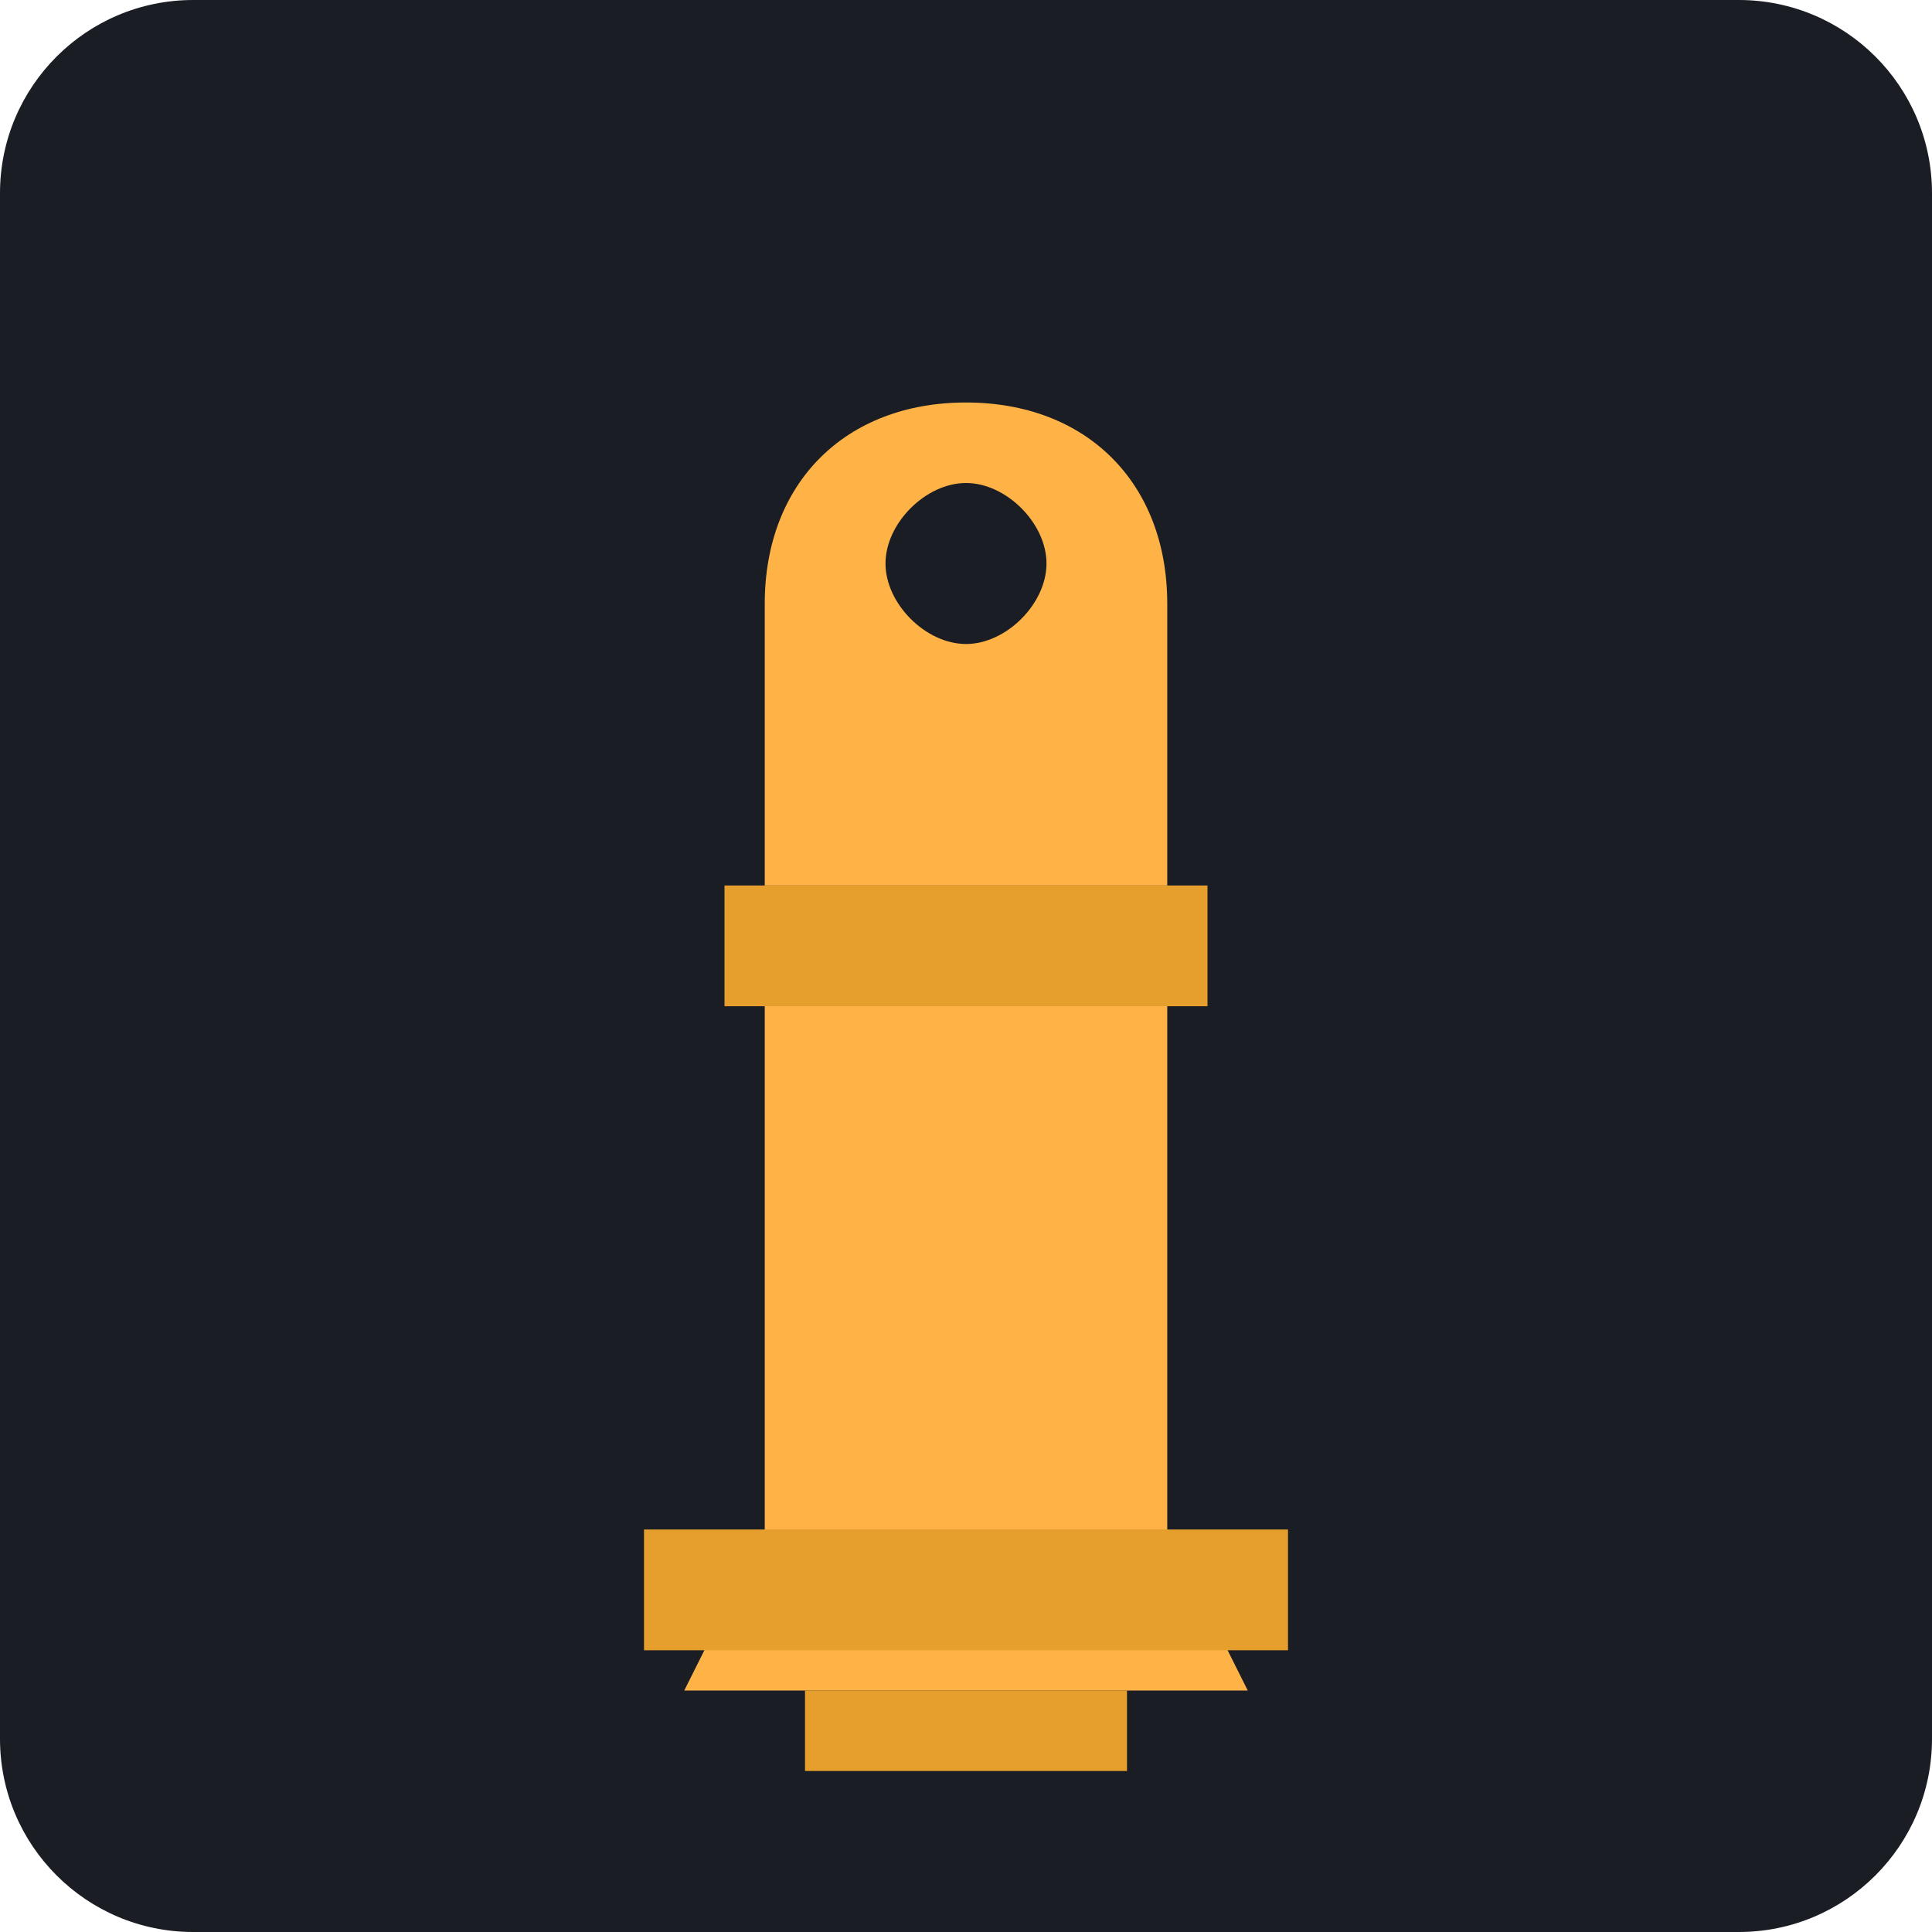
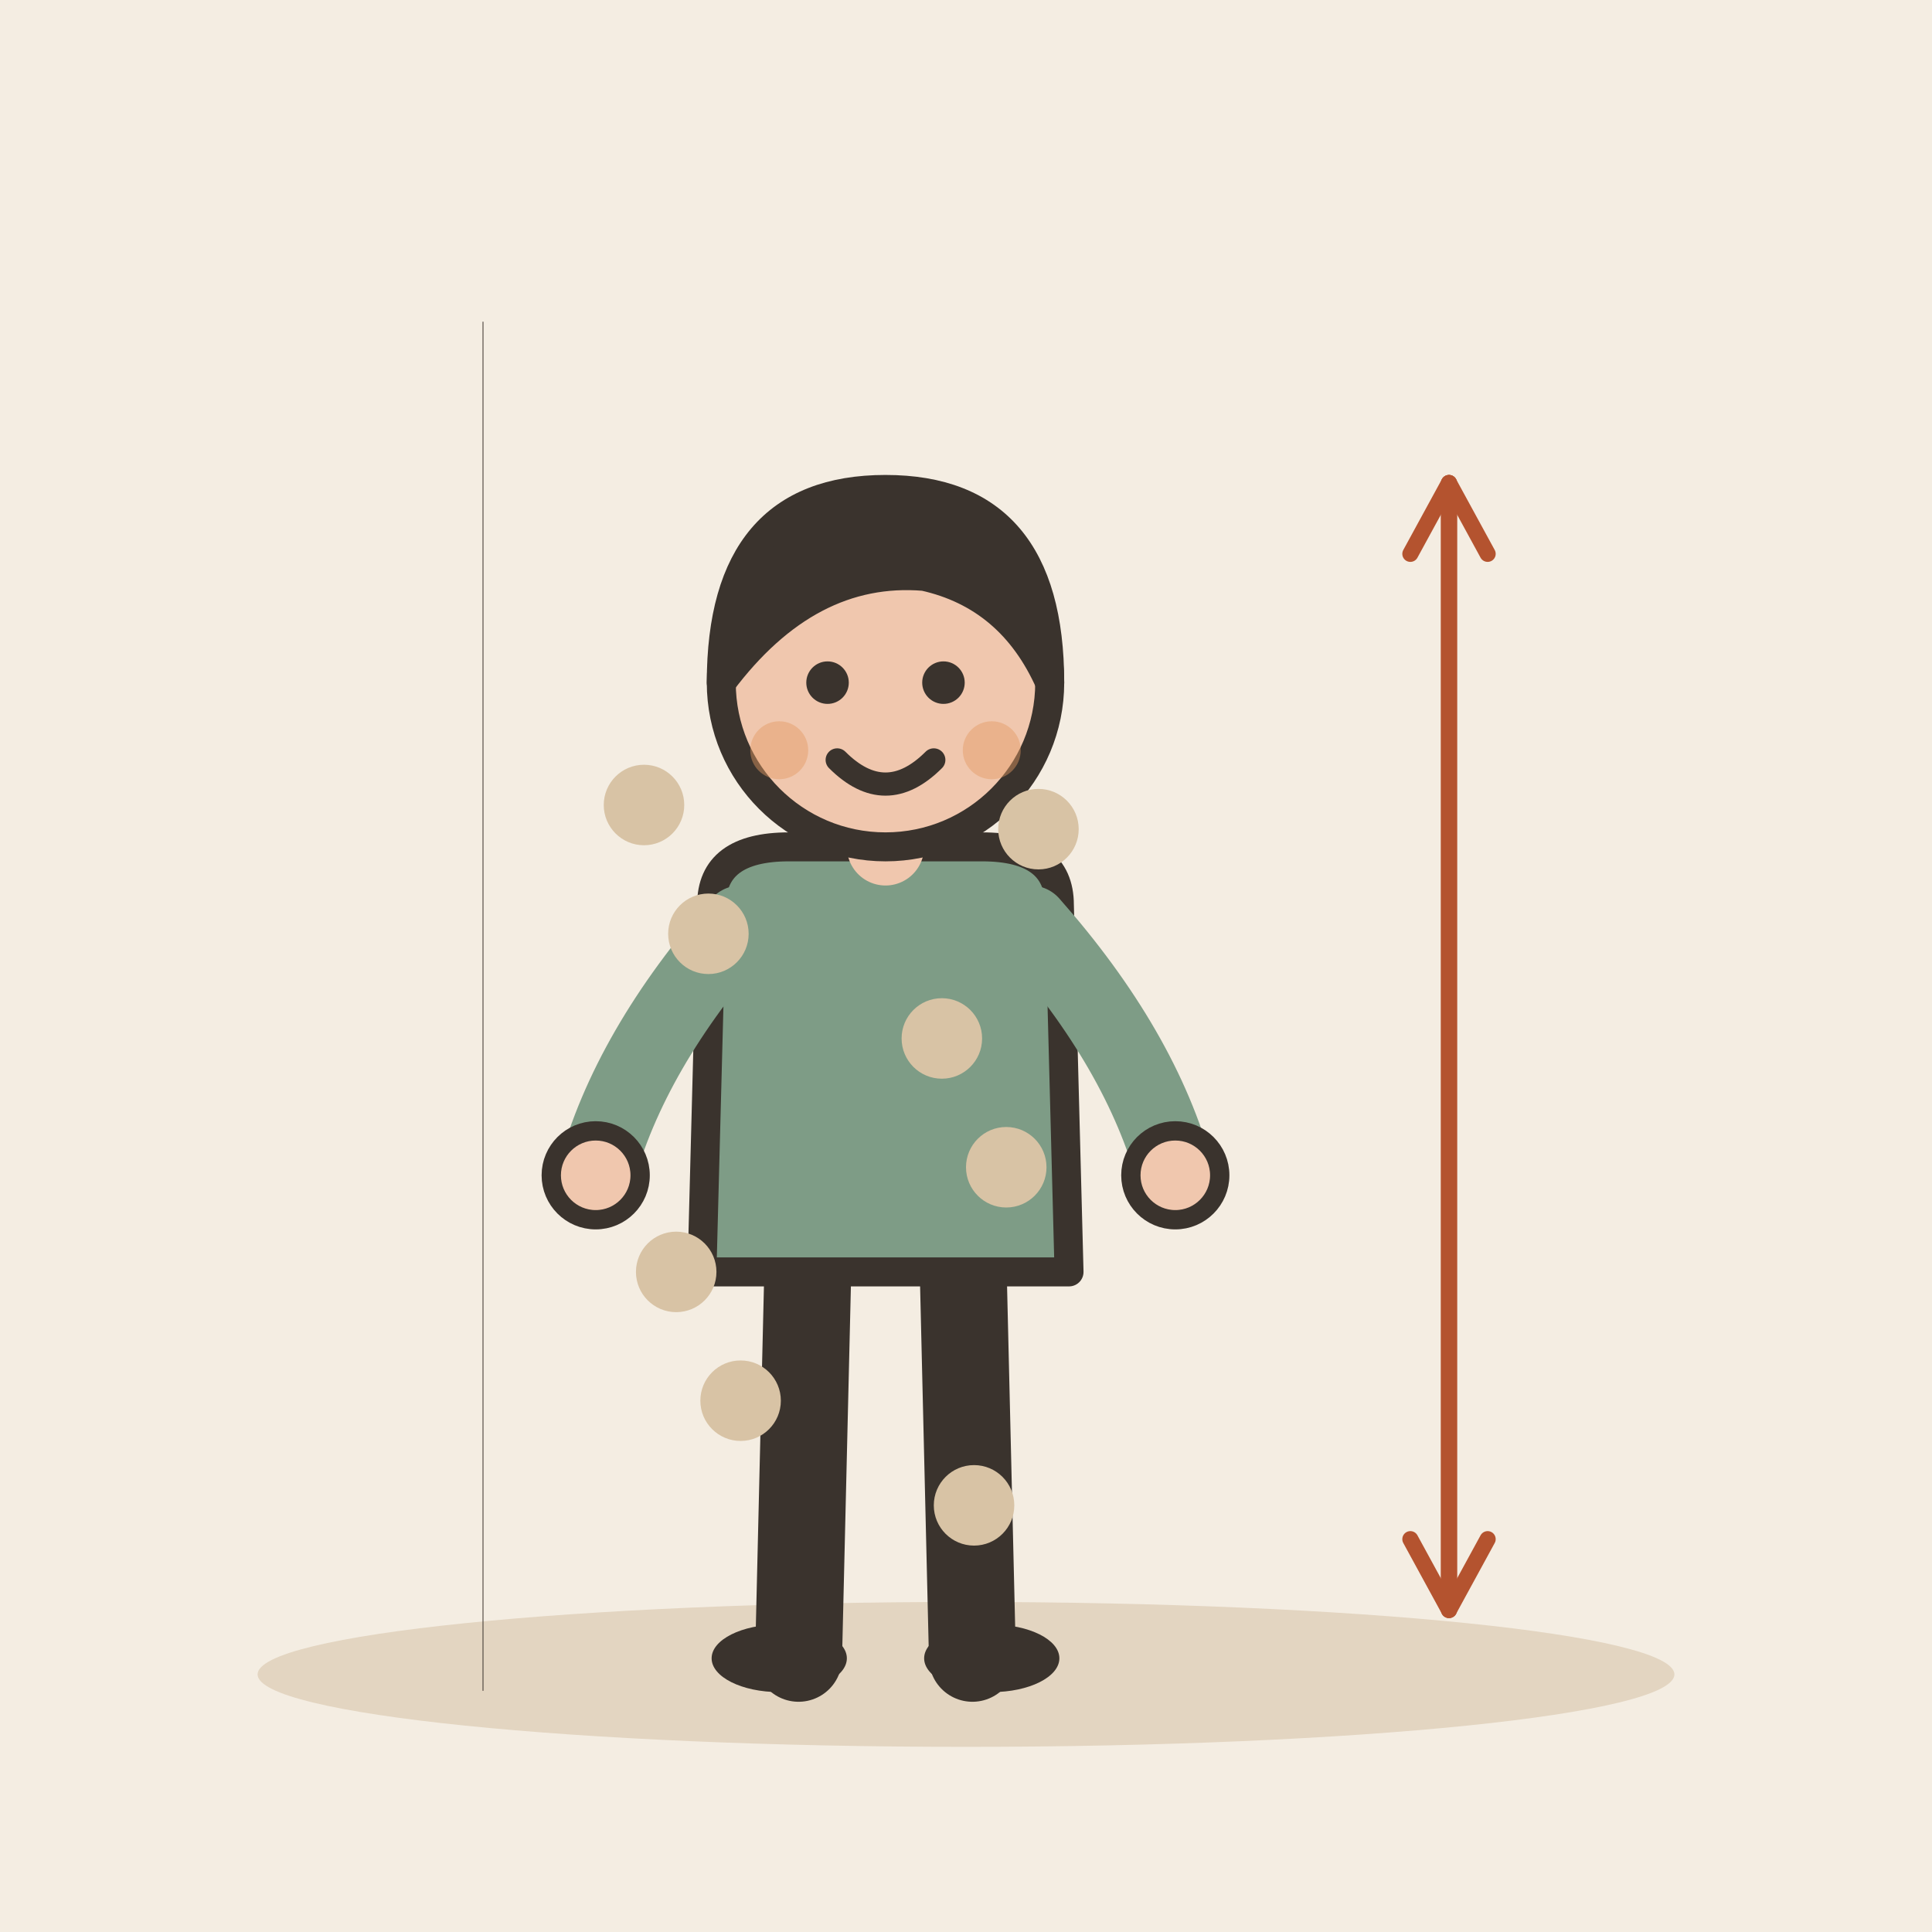
- <svg xmlns="http://www.w3.org/2000/svg" viewBox="0 0 240 240">
-   <rect width="240" height="240" rx="24" fill="#1A1D24" />
-   <g transform="translate(60, 30)">
-     <path d="M60 20C45 20 35 30 35 45V80H85V45C85 30 75 20 60 20Z" fill="#FFB347" />
-     <path d="M35 80H85V160H35V80Z" fill="#FFB347" />
-     <path d="M35 160L25 180H95L85 160H35Z" fill="#FFB347" />
-     <path d="M30 80H90V95H30V80Z" fill="#E69F2D" />
-     <path d="M20 160H100V175H20V160Z" fill="#E69F2D" />
-     <path d="M40 180H80V190H40V180Z" fill="#E69F2D" />
-     <path d="M50 40C50 35 55 30 60 30C65 30 70 35 70 40C70 45 65 50 60 50C55 50 50 45 50 40Z" fill="#1A1D24" />
+ <svg xmlns="http://www.w3.org/2000/svg" viewBox="0 0 240 240" data-style="editorial">
+   <rect width="240" height="240" fill="#F4EDE2" />
+   <ellipse cx="120" cy="208" rx="88" ry="9" fill="#E3D5C1" />
+   <g transform="translate(110 206) scale(1.2 1.2)">
+     <path d="M-8 -42L-9 0" stroke="#3A332D" stroke-width="9" stroke-linecap="round" fill="none" />
+     <path d="M8 -42L9 0" stroke="#3A332D" stroke-width="9" stroke-linecap="round" fill="none" />
+     <ellipse cx="-11" cy="0" rx="7" ry="3.5" fill="#3A332D" />
+     <ellipse cx="11" cy="0" rx="7" ry="3.5" fill="#3A332D" />
+     <path d="M-18 -78Q-18 -84 -10 -84L10 -84Q18 -84 18 -78L19 -40L-19 -40Z" fill="#7E9C86" stroke="#3A332D" stroke-width="3" stroke-linecap="round" stroke-linejoin="round" />
+     <path d="M-15 -76Q-26.5 -63 -30 -50" fill="none" stroke="#7E9C86" stroke-width="8" stroke-linecap="round" stroke-linejoin="round" />
+     <circle cx="-30" cy="-50" r="4.6" fill="#F0C7AE" stroke="#3A332D" stroke-linecap="round" stroke-linejoin="round" stroke-width="2" />
+     <path d="M15 -76Q26.5 -63 30 -50" fill="none" stroke="#7E9C86" stroke-width="8" stroke-linecap="round" stroke-linejoin="round" />
+     <circle cx="30" cy="-50" r="4.6" fill="#F0C7AE" stroke="#3A332D" stroke-linecap="round" stroke-linejoin="round" stroke-width="2" />
+     <path d="M0 -84L0 -88" stroke="#F0C7AE" stroke-width="8" stroke-linecap="round" fill="none" />
+     <circle cx="0" cy="-101" r="17" fill="#F0C7AE" stroke="#3A332D" stroke-width="3" stroke-linecap="round" stroke-linejoin="round" />
+     <path d="M-17 -101Q-17 -121 0 -121Q17 -121 17 -101Q13 -110 4 -112Q-8 -113 -17 -101Z" fill="#3A332D" stroke="#3A332D" stroke-width="3" stroke-linecap="round" stroke-linejoin="round" />
+     <circle cx="-6" cy="-101" r="2.2" fill="#3A332D" />
+     <circle cx="6" cy="-101" r="2.2" fill="#3A332D" />
+     <path d="M-5 -93Q0 -88 5 -93" fill="none" stroke="#3A332D" stroke-width="2.4" stroke-linecap="round" stroke-linejoin="round" />
+     <circle cx="-11" cy="-94" r="3" fill="#E39A62" opacity="0.45" />
+     <circle cx="11" cy="-94" r="3" fill="#E39A62" opacity="0.45" />
  </g>
+   <circle cx="80" cy="100" r="5" fill="#D8C3A5" />
+   <circle cx="117" cy="129" r="5" fill="#D8C3A5" />
+   <circle cx="84" cy="158" r="5" fill="#D8C3A5" />
+   <circle cx="121" cy="187" r="5" fill="#D8C3A5" />
+   <circle cx="88" cy="116" r="5" fill="#D8C3A5" />
+   <circle cx="125" cy="145" r="5" fill="#D8C3A5" />
+   <circle cx="92" cy="174" r="5" fill="#D8C3A5" />
+   <circle cx="129" cy="103" r="5" fill="#D8C3A5" />
+   <path d="M60 40L60 210" fill="none" stroke="#3A332D" stroke-width="0.1" stroke-linecap="round" stroke-linejoin="round" />
+   <path d="M180 60L180 200" stroke="#B4532F" stroke-width="2" stroke-linecap="round" fill="none" />
+   <path d="M175.2 191.2L180 200L184.8 191.2" fill="none" stroke="#B4532F" stroke-width="2" stroke-linecap="round" stroke-linejoin="round" />
+   <path d="M180 200L180 60" stroke="#B4532F" stroke-width="2" stroke-linecap="round" fill="none" />
+   <path d="M184.8 68.8L180 60L175.2 68.8" fill="none" stroke="#B4532F" stroke-width="2" stroke-linecap="round" stroke-linejoin="round" />
</svg>
